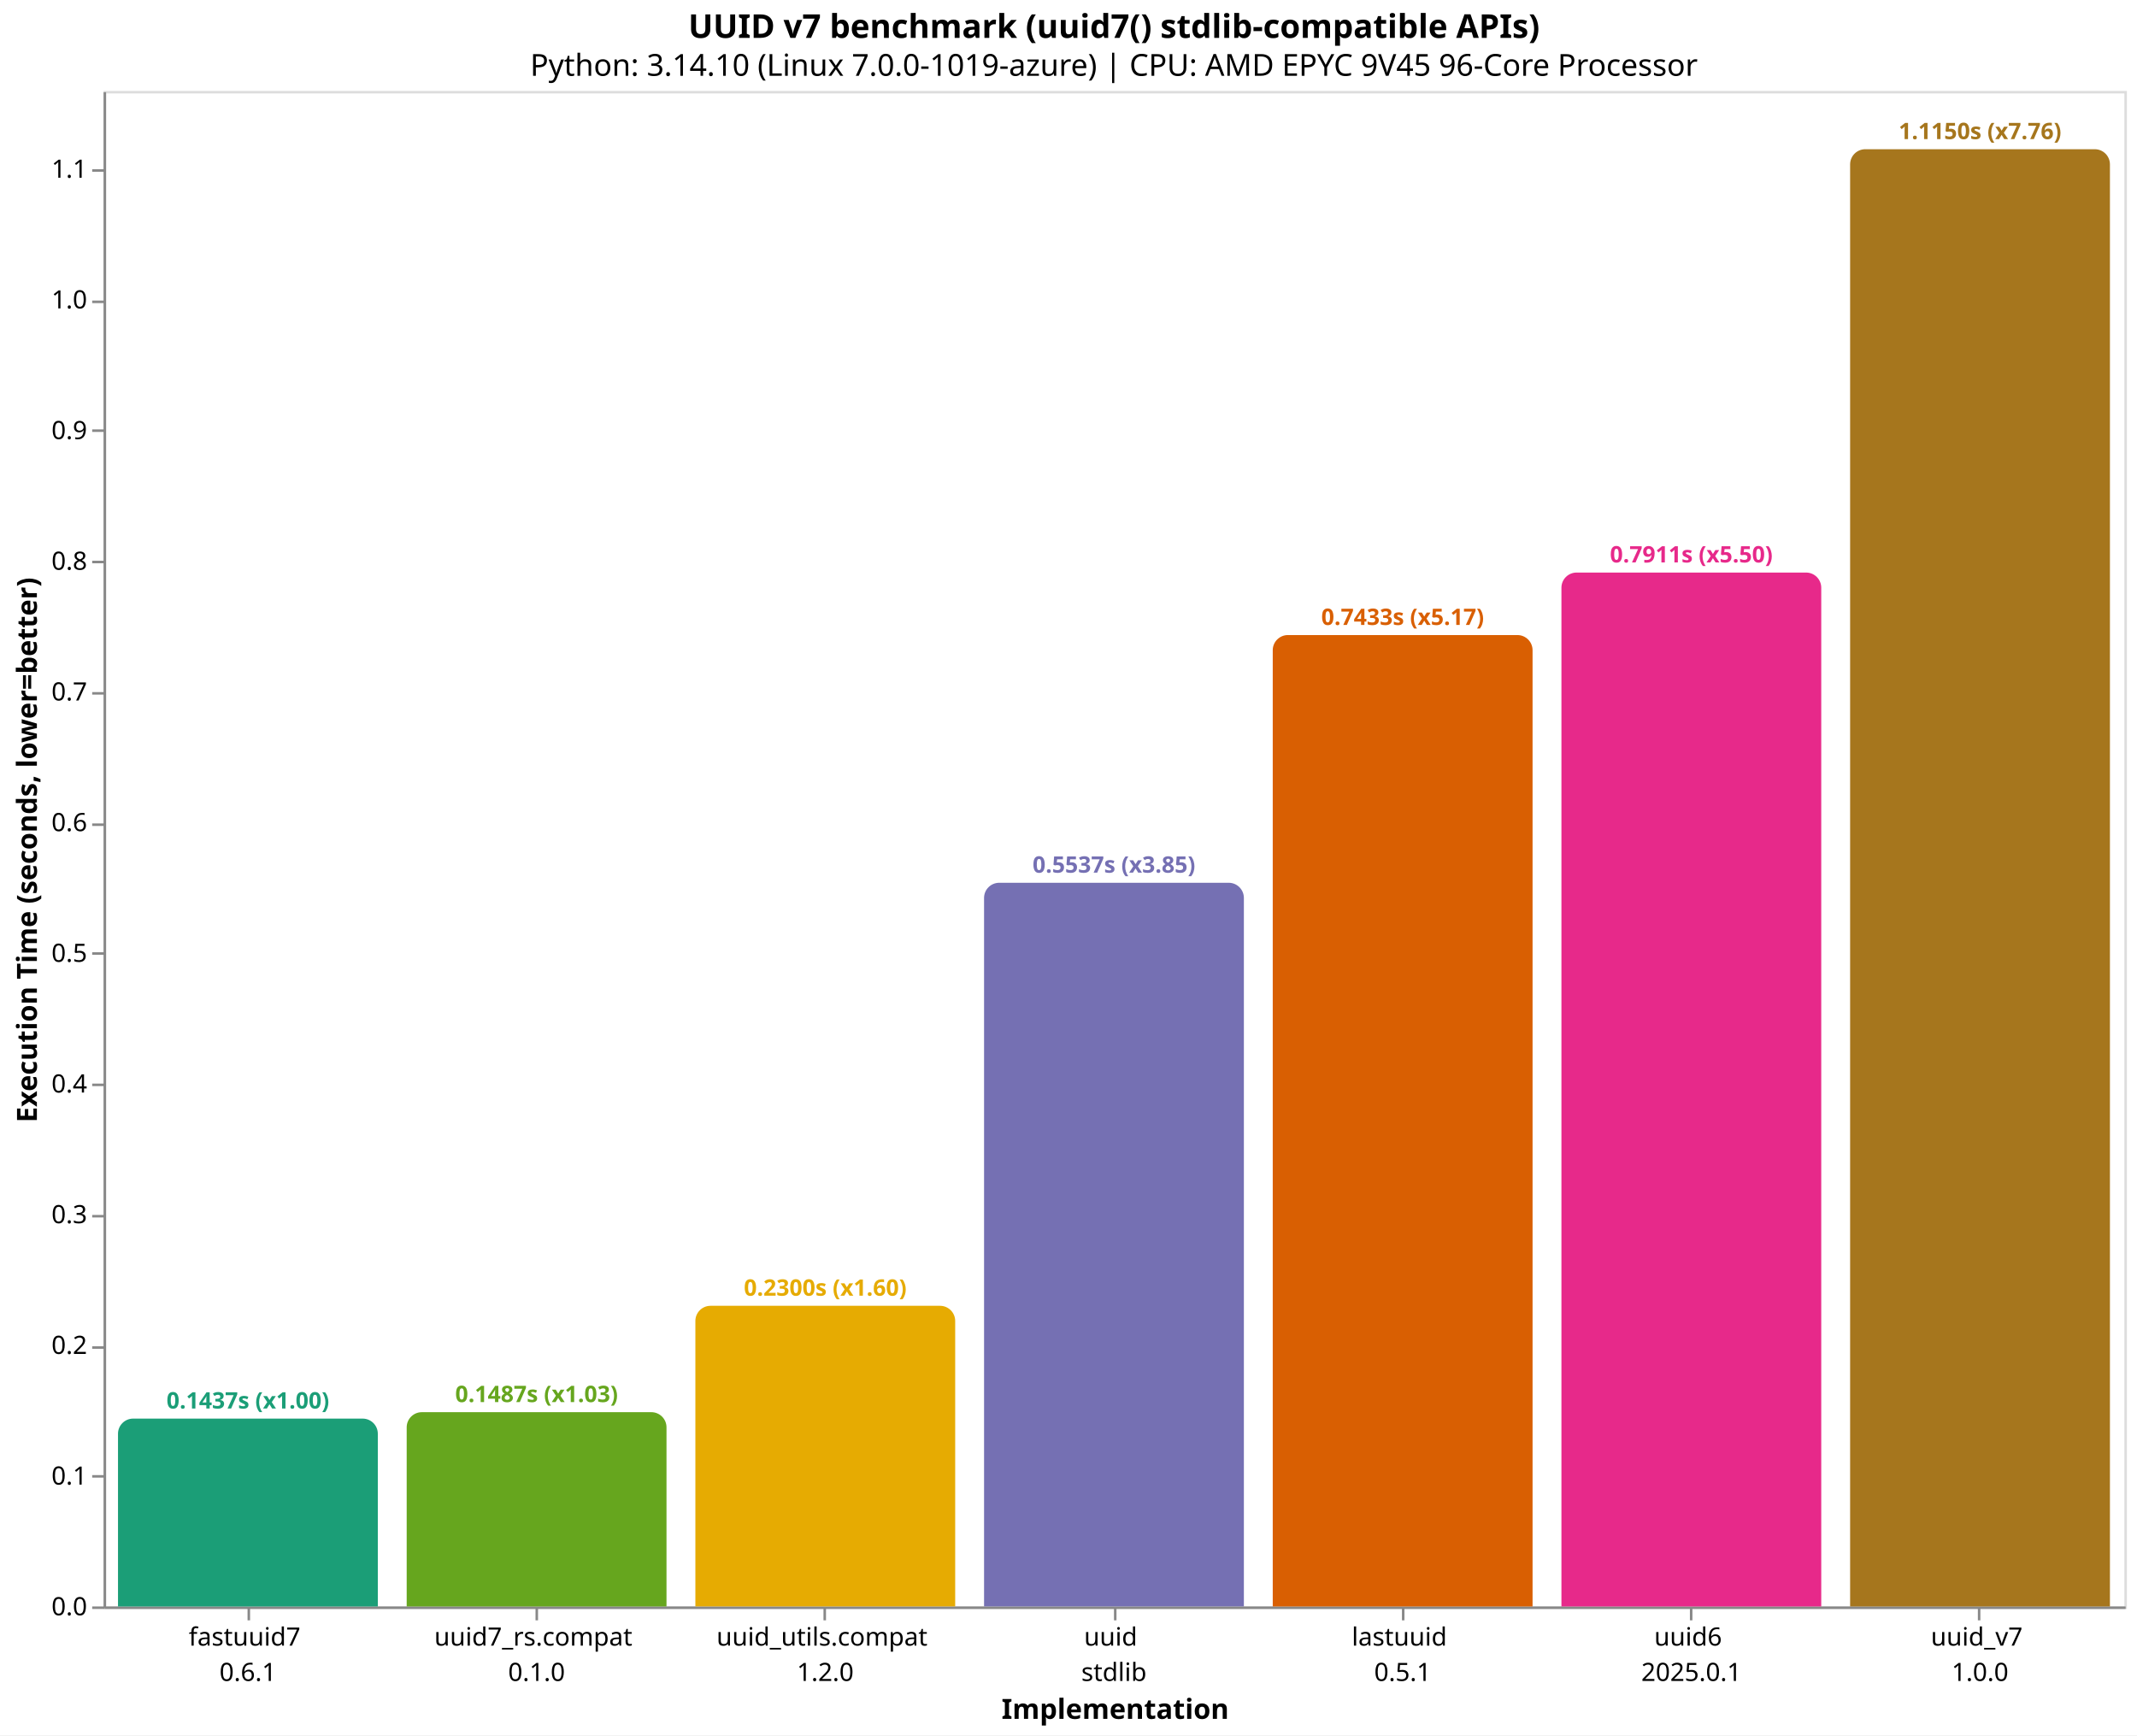
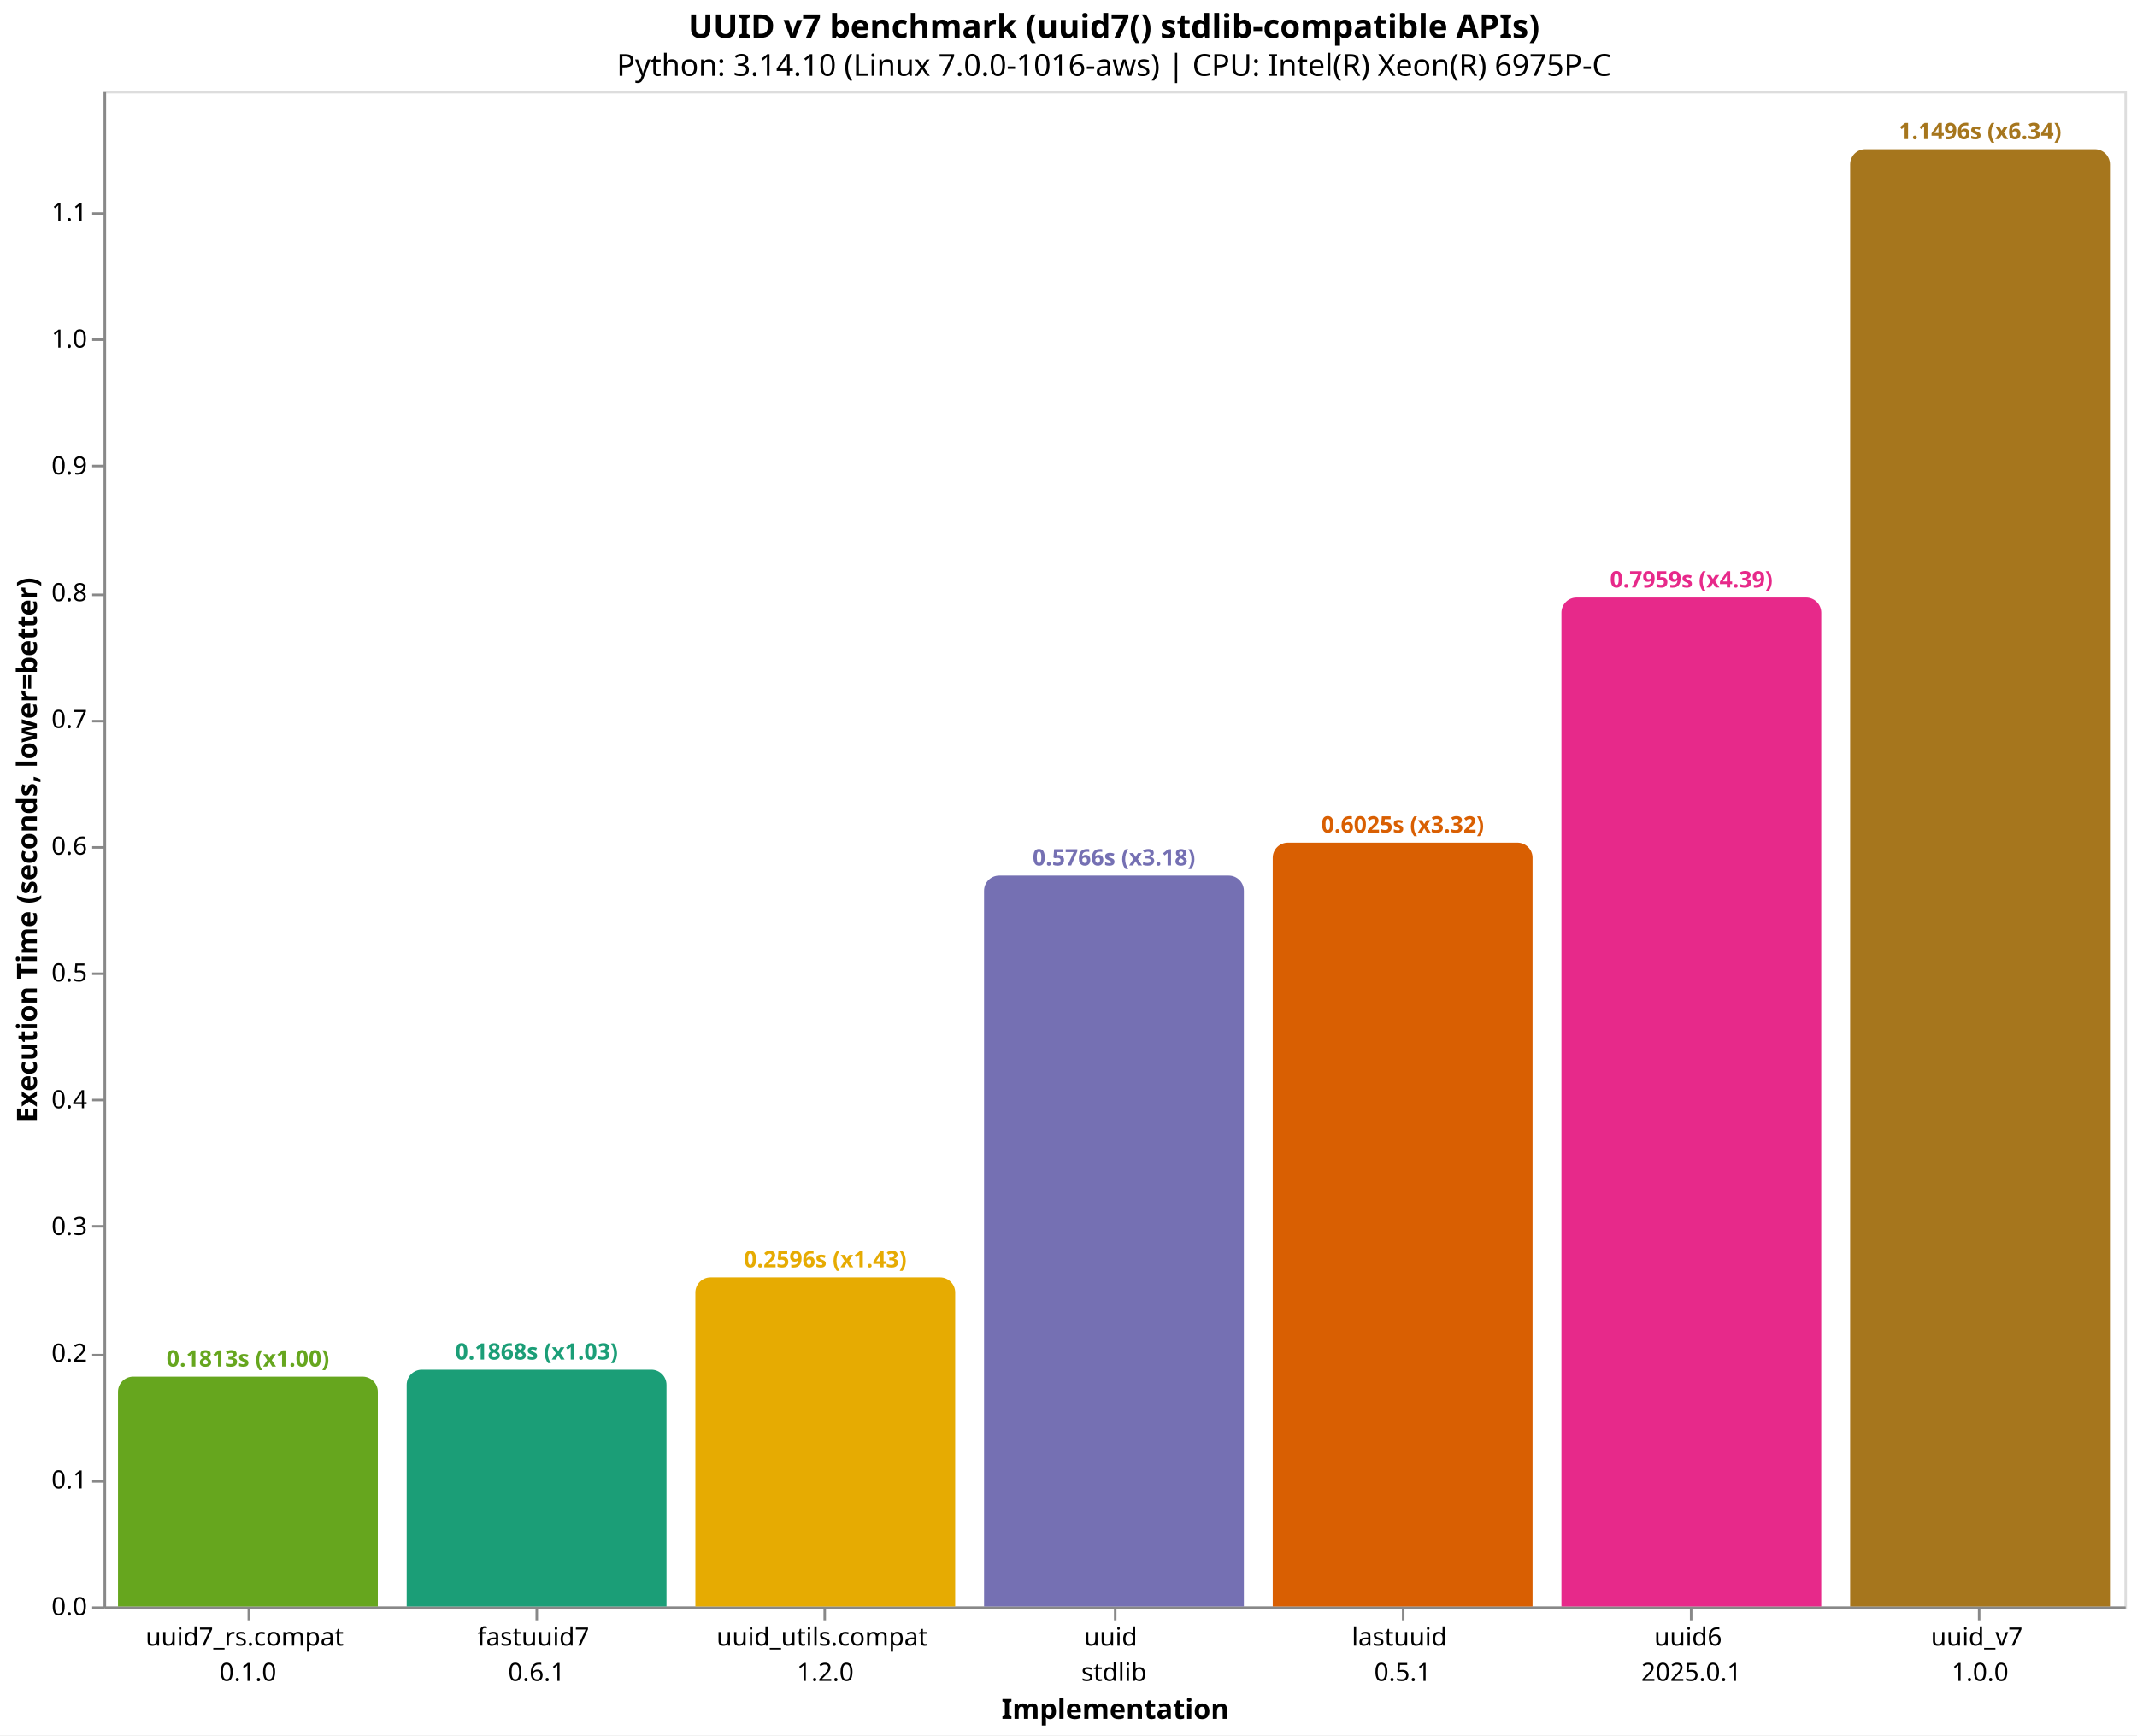
<svg xmlns="http://www.w3.org/2000/svg" version="1.1" class="marks" width="846" height="687" viewBox="0 0 846 687">
  <rect width="846" height="687" fill="white" />
  <g fill="none" stroke-miterlimit="10" transform="translate(41,36)">
    <g class="mark-group role-frame root" role="graphics-object" aria-roledescription="group mark container">
      <g transform="translate(0,0)">
        <path class="background" aria-hidden="true" d="M0.5,0.5h800v600h-800Z" stroke="#ddd" />
        <g>
-           <g class="mark-group role-axis" role="graphics-symbol" aria-roledescription="axis" aria-label="X-axis titled 'Implementation' for a discrete scale with 7 values: fastuuid7&#10;0.6.1, uuid7_rs.compat&#10;0.1.0, uuid_utils.compat&#10;1.2.0, uuid&#10;stdlib, lastuuid&#10;0.5.1, uuid6&#10;2025.0.1, uuid_v7&#10;1.0.0">
+           <g class="mark-group role-axis" role="graphics-symbol" aria-roledescription="axis" aria-label="X-axis titled 'Implementation' for a discrete scale with 7 values: uuid7_rs.compat&#10;0.1.0, fastuuid7&#10;0.6.1, uuid_utils.compat&#10;1.2.0, uuid&#10;stdlib, lastuuid&#10;0.5.1, uuid6&#10;2025.0.1, uuid_v7&#10;1.0.0">
            <g transform="translate(0.5,600.5)">
              <path class="background" aria-hidden="true" d="M0,0h0v0h0Z" pointer-events="none" />
              <g>
                <g class="mark-rule role-axis-tick" pointer-events="none">
                  <line transform="translate(57,0)" x2="0" y2="5" stroke="#888" stroke-width="1" opacity="1" />
                  <line transform="translate(171,0)" x2="0" y2="5" stroke="#888" stroke-width="1" opacity="1" />
                  <line transform="translate(285,0)" x2="0" y2="5" stroke="#888" stroke-width="1" opacity="1" />
                  <line transform="translate(400,0)" x2="0" y2="5" stroke="#888" stroke-width="1" opacity="1" />
                  <line transform="translate(514,0)" x2="0" y2="5" stroke="#888" stroke-width="1" opacity="1" />
                  <line transform="translate(628,0)" x2="0" y2="5" stroke="#888" stroke-width="1" opacity="1" />
                  <line transform="translate(742,0)" x2="0" y2="5" stroke="#888" stroke-width="1" opacity="1" />
                </g>
                <g class="mark-text role-axis-label" pointer-events="none">
                  <text text-anchor="middle" transform="translate(56.64286,15)" font-family="sans-serif" font-size="10px" fill="#000" opacity="1">
+                     <tspan>uuid7_rs.compat</tspan>
+                     <tspan x="0" dy="14">0.1.0</tspan>
+                   </text>
+                   <text text-anchor="middle" transform="translate(170.9286,15)" font-family="sans-serif" font-size="10px" fill="#000" opacity="1">
                    <tspan>fastuuid7</tspan>
                    <tspan x="0" dy="14">0.6.1</tspan>
-                   </text>
-                   <text text-anchor="middle" transform="translate(170.9286,15)" font-family="sans-serif" font-size="10px" fill="#000" opacity="1">
-                     <tspan>uuid7_rs.compat</tspan>
-                     <tspan x="0" dy="14">0.1.0</tspan>
                  </text>
                  <text text-anchor="middle" transform="translate(285.2143,15)" font-family="sans-serif" font-size="10px" fill="#000" opacity="1">
                    <tspan>uuid_utils.compat</tspan>
                    <tspan x="0" dy="14">1.2.0</tspan>
                  </text>
                  <text text-anchor="middle" transform="translate(399.5,15)" font-family="sans-serif" font-size="10px" fill="#000" opacity="1">
                    <tspan>uuid</tspan>
                    <tspan x="0" dy="14">stdlib</tspan>
                  </text>
                  <text text-anchor="middle" transform="translate(513.7857,15)" font-family="sans-serif" font-size="10px" fill="#000" opacity="1">
                    <tspan>lastuuid</tspan>
                    <tspan x="0" dy="14">0.5.1</tspan>
                  </text>
                  <text text-anchor="middle" transform="translate(628.0714,15)" font-family="sans-serif" font-size="10px" fill="#000" opacity="1">
                    <tspan>uuid6</tspan>
                    <tspan x="0" dy="14">2025.0.1</tspan>
                  </text>
                  <text text-anchor="middle" transform="translate(742.3571,15)" font-family="sans-serif" font-size="10px" fill="#000" opacity="1">
                    <tspan>uuid_v7</tspan>
                    <tspan x="0" dy="14">1.0.0</tspan>
                  </text>
                </g>
                <g class="mark-rule role-axis-domain" pointer-events="none">
                  <line transform="translate(0,0)" x2="800" y2="0" stroke="#888" stroke-width="1" opacity="1" />
                </g>
                <g class="mark-text role-axis-title" pointer-events="none">
                  <text text-anchor="middle" transform="translate(400,44)" font-family="sans-serif" font-size="11px" font-weight="bold" fill="#000" opacity="1">Implementation</text>
                </g>
              </g>
              <path class="foreground" aria-hidden="true" d="" pointer-events="none" display="none" />
            </g>
          </g>
          <g class="mark-group role-axis" role="graphics-symbol" aria-roledescription="axis" aria-label="Y-axis titled 'Execution Time (seconds, lower=better)' for a linear scale with values from 0.0 to 1.2">
            <g transform="translate(0.5,0.5)">
              <path class="background" aria-hidden="true" d="M0,0h0v0h0Z" pointer-events="none" />
              <g>
                <g class="mark-rule role-axis-tick" pointer-events="none">
                  <line transform="translate(0,600)" x2="-5" y2="0" stroke="#888" stroke-width="1" opacity="1" />
-                   <line transform="translate(0,548)" x2="-5" y2="0" stroke="#888" stroke-width="1" opacity="1" />
-                   <line transform="translate(0,497)" x2="-5" y2="0" stroke="#888" stroke-width="1" opacity="1" />
-                   <line transform="translate(0,445)" x2="-5" y2="0" stroke="#888" stroke-width="1" opacity="1" />
-                   <line transform="translate(0,393)" x2="-5" y2="0" stroke="#888" stroke-width="1" opacity="1" />
-                   <line transform="translate(0,341)" x2="-5" y2="0" stroke="#888" stroke-width="1" opacity="1" />
-                   <line transform="translate(0,290)" x2="-5" y2="0" stroke="#888" stroke-width="1" opacity="1" />
-                   <line transform="translate(0,238)" x2="-5" y2="0" stroke="#888" stroke-width="1" opacity="1" />
-                   <line transform="translate(0,186)" x2="-5" y2="0" stroke="#888" stroke-width="1" opacity="1" />
-                   <line transform="translate(0,134)" x2="-5" y2="0" stroke="#888" stroke-width="1" opacity="1" />
-                   <line transform="translate(0,83)" x2="-5" y2="0" stroke="#888" stroke-width="1" opacity="1" />
-                   <line transform="translate(0,31)" x2="-5" y2="0" stroke="#888" stroke-width="1" opacity="1" />
+                   <line transform="translate(0,550)" x2="-5" y2="0" stroke="#888" stroke-width="1" opacity="1" />
+                   <line transform="translate(0,500)" x2="-5" y2="0" stroke="#888" stroke-width="1" opacity="1" />
+                   <line transform="translate(0,449)" x2="-5" y2="0" stroke="#888" stroke-width="1" opacity="1" />
+                   <line transform="translate(0,399)" x2="-5" y2="0" stroke="#888" stroke-width="1" opacity="1" />
+                   <line transform="translate(0,349)" x2="-5" y2="0" stroke="#888" stroke-width="1" opacity="1" />
+                   <line transform="translate(0,299)" x2="-5" y2="0" stroke="#888" stroke-width="1" opacity="1" />
+                   <line transform="translate(0,249)" x2="-5" y2="0" stroke="#888" stroke-width="1" opacity="1" />
+                   <line transform="translate(0,199)" x2="-5" y2="0" stroke="#888" stroke-width="1" opacity="1" />
+                   <line transform="translate(0,148)" x2="-5" y2="0" stroke="#888" stroke-width="1" opacity="1" />
+                   <line transform="translate(0,98)" x2="-5" y2="0" stroke="#888" stroke-width="1" opacity="1" />
+                   <line transform="translate(0,48)" x2="-5" y2="0" stroke="#888" stroke-width="1" opacity="1" />
                </g>
                <g class="mark-text role-axis-label" pointer-events="none">
                  <text text-anchor="end" transform="translate(-7,603)" font-family="sans-serif" font-size="10px" fill="#000" opacity="1">0.0</text>
-                   <text text-anchor="end" transform="translate(-7,551.2603)" font-family="sans-serif" font-size="10px" fill="#000" opacity="1">0.1</text>
-                   <text text-anchor="end" transform="translate(-7,499.5206)" font-family="sans-serif" font-size="10px" fill="#000" opacity="1">0.2</text>
-                   <text text-anchor="end" transform="translate(-7,447.7809)" font-family="sans-serif" font-size="10px" fill="#000" opacity="1">0.3</text>
-                   <text text-anchor="end" transform="translate(-7,396.0411)" font-family="sans-serif" font-size="10px" fill="#000" opacity="1">0.4</text>
-                   <text text-anchor="end" transform="translate(-7,344.3014)" font-family="sans-serif" font-size="10px" fill="#000" opacity="1">0.5</text>
-                   <text text-anchor="end" transform="translate(-7,292.5617)" font-family="sans-serif" font-size="10px" fill="#000" opacity="1">0.6</text>
-                   <text text-anchor="end" transform="translate(-7,240.822)" font-family="sans-serif" font-size="10px" fill="#000" opacity="1">0.7</text>
-                   <text text-anchor="end" transform="translate(-7,189.0823)" font-family="sans-serif" font-size="10px" fill="#000" opacity="1">0.8</text>
-                   <text text-anchor="end" transform="translate(-7,137.3426)" font-family="sans-serif" font-size="10px" fill="#000" opacity="1">0.9</text>
-                   <text text-anchor="end" transform="translate(-7,85.60284)" font-family="sans-serif" font-size="10px" fill="#000" opacity="1">1.0</text>
-                   <text text-anchor="end" transform="translate(-7,33.86312)" font-family="sans-serif" font-size="10px" fill="#000" opacity="1">1.1</text>
+                   <text text-anchor="end" transform="translate(-7,552.8146)" font-family="sans-serif" font-size="10px" fill="#000" opacity="1">0.1</text>
+                   <text text-anchor="end" transform="translate(-7,502.6293)" font-family="sans-serif" font-size="10px" fill="#000" opacity="1">0.2</text>
+                   <text text-anchor="end" transform="translate(-7,452.4439)" font-family="sans-serif" font-size="10px" fill="#000" opacity="1">0.3</text>
+                   <text text-anchor="end" transform="translate(-7,402.2586)" font-family="sans-serif" font-size="10px" fill="#000" opacity="1">0.4</text>
+                   <text text-anchor="end" transform="translate(-7,352.0732)" font-family="sans-serif" font-size="10px" fill="#000" opacity="1">0.5</text>
+                   <text text-anchor="end" transform="translate(-7,301.8879)" font-family="sans-serif" font-size="10px" fill="#000" opacity="1">0.6</text>
+                   <text text-anchor="end" transform="translate(-7,251.7025)" font-family="sans-serif" font-size="10px" fill="#000" opacity="1">0.7</text>
+                   <text text-anchor="end" transform="translate(-7,201.5172)" font-family="sans-serif" font-size="10px" fill="#000" opacity="1">0.8</text>
+                   <text text-anchor="end" transform="translate(-7,151.3318)" font-family="sans-serif" font-size="10px" fill="#000" opacity="1">0.9</text>
+                   <text text-anchor="end" transform="translate(-7,101.1465)" font-family="sans-serif" font-size="10px" fill="#000" opacity="1">1.0</text>
+                   <text text-anchor="end" transform="translate(-7,50.96111)" font-family="sans-serif" font-size="10px" fill="#000" opacity="1">1.1</text>
                </g>
                <g class="mark-rule role-axis-domain" pointer-events="none">
                  <line transform="translate(0,600)" x2="0" y2="-600" stroke="#888" stroke-width="1" opacity="1" />
                </g>
                <g class="mark-text role-axis-title" pointer-events="none">
                  <text text-anchor="middle" transform="translate(-24.90137,300) rotate(-90) translate(0,-2)" font-family="sans-serif" font-size="11px" font-weight="bold" fill="#000" opacity="1">Execution Time (seconds, lower=better)</text>
                </g>
              </g>
              <path class="foreground" aria-hidden="true" d="" pointer-events="none" display="none" />
            </g>
          </g>
          <g class="mark-group role-scope" role="graphics-object" aria-roledescription="group mark container">
-             <g transform="translate(5.714286,525.6317)">
-               <path class="background" aria-hidden="true" d="M6,0L96.857,0C100.169,0,102.857,2.689,102.857,6L102.857,74.368C102.857,74.368,102.857,74.368,102.857,74.368L0,74.368C0,74.368,0,74.368,0,74.368L0,6C0,2.689,2.689,0,6,0Z" />
+             <g transform="translate(5.714286,509.0263)">
+               <path class="background" aria-hidden="true" d="M6,0L96.857,0C100.169,0,102.857,2.689,102.857,6L102.857,90.974C102.857,90.974,102.857,90.974,102.857,90.974L0,90.974C0,90.974,0,90.974,0,90.974L0,6C0,2.689,2.689,0,6,0Z" />
              <g clip-path="url(#clip10)">
                <g class="mark-group role-scope" role="graphics-object" aria-roledescription="group mark container">
-                   <g transform="translate(0,-525.6317)">
-                     <path class="background" aria-hidden="true" d="M0,0h102.857v0h-102.857Z" />
-                     <g>
-                       <g class="mark-rect role-mark layer_0_marks" role="graphics-object" aria-roledescription="rect mark container">
-                         <path aria-label="Implementation: fastuuid7&#10;0.6.1; Execution Time (seconds, lower=better): 0.143735487; implementation: fastuuid7; Execution Time (s): 0.1437; Slowdown: 1.00" role="graphics-symbol" aria-roledescription="bar" d="M0,525.632h102.857v74.368h-102.857Z" fill="#1b9e77" />
-                       </g>
-                     </g>
-                     <path class="foreground" aria-hidden="true" d="" display="none" />
-                   </g>
-                 </g>
-               </g>
-               <path class="foreground" aria-hidden="true" d="" display="none" />
-             </g>
-             <g transform="translate(120,523.0861)">
-               <path class="background" aria-hidden="true" d="M6,0L96.857,0C100.169,0,102.857,2.689,102.857,6L102.857,76.914C102.857,76.914,102.857,76.914,102.857,76.914L0,76.914C0,76.914,0,76.914,0,76.914L0,6C0,2.689,2.689,0,6,0Z" />
+                   <g transform="translate(0,-509.0263)">
+                     <path class="background" aria-hidden="true" d="M0,0h102.857v0h-102.857Z" />
+                     <g>
+                       <g class="mark-rect role-mark layer_0_marks" role="graphics-object" aria-roledescription="rect mark container">
+                         <path aria-label="Implementation: uuid7_rs.compat&#10;0.1.0; Execution Time (seconds, lower=better): 0.181275491; implementation: uuid7_rs.compat; Execution Time (s): 0.1813; Slowdown: 1.00" role="graphics-symbol" aria-roledescription="bar" d="M0,509.026h102.857v90.974h-102.857Z" fill="#66a61e" />
+                       </g>
+                     </g>
+                     <path class="foreground" aria-hidden="true" d="" display="none" />
+                   </g>
+                 </g>
+               </g>
+               <path class="foreground" aria-hidden="true" d="" display="none" />
+             </g>
+             <g transform="translate(120,506.2645)">
+               <path class="background" aria-hidden="true" d="M6,0L96.857,0C100.169,0,102.857,2.689,102.857,6L102.857,93.736C102.857,93.736,102.857,93.736,102.857,93.736L0,93.736C0,93.736,0,93.736,0,93.736L0,6C0,2.689,2.689,0,6,0Z" />
              <g clip-path="url(#clip11)">
                <g class="mark-group role-scope" role="graphics-object" aria-roledescription="group mark container">
-                   <g transform="translate(0,-523.0861)">
-                     <path class="background" aria-hidden="true" d="M0,0h102.857v0h-102.857Z" />
-                     <g>
-                       <g class="mark-rect role-mark layer_0_marks" role="graphics-object" aria-roledescription="rect mark container">
-                         <path aria-label="Implementation: uuid7_rs.compat&#10;0.1.0; Execution Time (seconds, lower=better): 0.148655485; implementation: uuid7_rs.compat; Execution Time (s): 0.1487; Slowdown: 1.03" role="graphics-symbol" aria-roledescription="bar" d="M0,523.086h102.857v76.914h-102.857Z" fill="#66a61e" />
-                       </g>
-                     </g>
-                     <path class="foreground" aria-hidden="true" d="" display="none" />
-                   </g>
-                 </g>
-               </g>
-               <path class="foreground" aria-hidden="true" d="" display="none" />
-             </g>
-             <g transform="translate(234.2857,480.9736)">
-               <path class="background" aria-hidden="true" d="M6,0L96.857,0C100.169,0,102.857,2.689,102.857,6L102.857,119.026C102.857,119.026,102.857,119.026,102.857,119.026L0,119.026C0,119.026,0,119.026,0,119.026L0,6C0,2.689,2.689,0,6,0Z" />
+                   <g transform="translate(0,-506.2645)">
+                     <path class="background" aria-hidden="true" d="M0,0h102.857v0h-102.857Z" />
+                     <g>
+                       <g class="mark-rect role-mark layer_0_marks" role="graphics-object" aria-roledescription="rect mark container">
+                         <path aria-label="Implementation: fastuuid7&#10;0.6.1; Execution Time (seconds, lower=better): 0.186778669; implementation: fastuuid7; Execution Time (s): 0.1868; Slowdown: 1.03" role="graphics-symbol" aria-roledescription="bar" d="M0,506.264h102.857v93.736h-102.857Z" fill="#1b9e77" />
+                       </g>
+                     </g>
+                     <path class="foreground" aria-hidden="true" d="" display="none" />
+                   </g>
+                 </g>
+               </g>
+               <path class="foreground" aria-hidden="true" d="" display="none" />
+             </g>
+             <g transform="translate(234.2857,469.7135)">
+               <path class="background" aria-hidden="true" d="M6,0L96.857,0C100.169,0,102.857,2.689,102.857,6L102.857,130.287C102.857,130.287,102.857,130.287,102.857,130.287L0,130.287C0,130.287,0,130.287,0,130.287L0,6C0,2.689,2.689,0,6,0Z" />
              <g clip-path="url(#clip12)">
                <g class="mark-group role-scope" role="graphics-object" aria-roledescription="group mark container">
-                   <g transform="translate(0,-480.9736)">
-                     <path class="background" aria-hidden="true" d="M0,0h102.857v0h-102.857Z" />
-                     <g>
-                       <g class="mark-rect role-mark layer_0_marks" role="graphics-object" aria-roledescription="rect mark container">
-                         <path aria-label="Implementation: uuid_utils.compat&#10;1.2.0; Execution Time (seconds, lower=better): 0.230048423; implementation: uuid_utils.compat; Execution Time (s): 0.2300; Slowdown: 1.60" role="graphics-symbol" aria-roledescription="bar" d="M0,480.974h102.857v119.026h-102.857Z" fill="#e6ab02" />
-                       </g>
-                     </g>
-                     <path class="foreground" aria-hidden="true" d="" display="none" />
-                   </g>
-                 </g>
-               </g>
-               <path class="foreground" aria-hidden="true" d="" display="none" />
-             </g>
-             <g transform="translate(348.5714,313.4936)">
-               <path class="background" aria-hidden="true" d="M6,0L96.857,0C100.169,0,102.857,2.689,102.857,6L102.857,286.506C102.857,286.506,102.857,286.506,102.857,286.506L0,286.506C0,286.506,0,286.506,0,286.506L0,6C0,2.689,2.689,0,6,0Z" />
+                   <g transform="translate(0,-469.7135)">
+                     <path class="background" aria-hidden="true" d="M0,0h102.857v0h-102.857Z" />
+                     <g>
+                       <g class="mark-rect role-mark layer_0_marks" role="graphics-object" aria-roledescription="rect mark container">
+                         <path aria-label="Implementation: uuid_utils.compat&#10;1.2.0; Execution Time (seconds, lower=better): 0.259610649; implementation: uuid_utils.compat; Execution Time (s): 0.2596; Slowdown: 1.43" role="graphics-symbol" aria-roledescription="bar" d="M0,469.713h102.857v130.287h-102.857Z" fill="#e6ab02" />
+                       </g>
+                     </g>
+                     <path class="foreground" aria-hidden="true" d="" display="none" />
+                   </g>
+                 </g>
+               </g>
+               <path class="foreground" aria-hidden="true" d="" display="none" />
+             </g>
+             <g transform="translate(348.5714,310.6415)">
+               <path class="background" aria-hidden="true" d="M6,0L96.857,0C100.169,0,102.857,2.689,102.857,6L102.857,289.359C102.857,289.359,102.857,289.359,102.857,289.359L0,289.359C0,289.359,0,289.359,0,289.359L0,6C0,2.689,2.689,0,6,0Z" />
              <g clip-path="url(#clip13)">
                <g class="mark-group role-scope" role="graphics-object" aria-roledescription="group mark container">
-                   <g transform="translate(0,-313.4936)">
-                     <path class="background" aria-hidden="true" d="M0,0h102.857v0h-102.857Z" />
-                     <g>
-                       <g class="mark-rect role-mark layer_0_marks" role="graphics-object" aria-roledescription="rect mark container">
-                         <path aria-label="Implementation: uuid&#10;stdlib; Execution Time (seconds, lower=better): 0.553745686; implementation: uuid; Execution Time (s): 0.5537; Slowdown: 3.85" role="graphics-symbol" aria-roledescription="bar" d="M0,313.494h102.857v286.506h-102.857Z" fill="#7570b3" />
-                       </g>
-                     </g>
-                     <path class="foreground" aria-hidden="true" d="" display="none" />
-                   </g>
-                 </g>
-               </g>
-               <path class="foreground" aria-hidden="true" d="" display="none" />
-             </g>
-             <g transform="translate(462.8571,215.4224)">
-               <path class="background" aria-hidden="true" d="M6,0L96.857,0C100.169,0,102.857,2.689,102.857,6L102.857,384.578C102.857,384.578,102.857,384.578,102.857,384.578L0,384.578C0,384.578,0,384.578,0,384.578L0,6C0,2.689,2.689,0,6,0Z" />
+                   <g transform="translate(0,-310.6415)">
+                     <path class="background" aria-hidden="true" d="M0,0h102.857v0h-102.857Z" />
+                     <g>
+                       <g class="mark-rect role-mark layer_0_marks" role="graphics-object" aria-roledescription="rect mark container">
+                         <path aria-label="Implementation: uuid&#10;stdlib; Execution Time (seconds, lower=better): 0.576579626; implementation: uuid; Execution Time (s): 0.5766; Slowdown: 3.18" role="graphics-symbol" aria-roledescription="bar" d="M0,310.641h102.857v289.359h-102.857Z" fill="#7570b3" />
+                       </g>
+                     </g>
+                     <path class="foreground" aria-hidden="true" d="" display="none" />
+                   </g>
+                 </g>
+               </g>
+               <path class="foreground" aria-hidden="true" d="" display="none" />
+             </g>
+             <g transform="translate(462.8571,297.6162)">
+               <path class="background" aria-hidden="true" d="M6,0L96.857,0C100.169,0,102.857,2.689,102.857,6L102.857,302.384C102.857,302.384,102.857,302.384,102.857,302.384L0,302.384C0,302.384,0,302.384,0,302.384L0,6C0,2.689,2.689,0,6,0Z" />
              <g clip-path="url(#clip14)">
                <g class="mark-group role-scope" role="graphics-object" aria-roledescription="group mark container">
-                   <g transform="translate(0,-215.4224)">
-                     <path class="background" aria-hidden="true" d="M0,0h102.857v0h-102.857Z" />
-                     <g>
-                       <g class="mark-rect role-mark layer_0_marks" role="graphics-object" aria-roledescription="rect mark container">
-                         <path aria-label="Implementation: lastuuid&#10;0.5.1; Execution Time (seconds, lower=better): 0.743292833; implementation: lastuuid; Execution Time (s): 0.7433; Slowdown: 5.17" role="graphics-symbol" aria-roledescription="bar" d="M0,215.422h102.857v384.578h-102.857Z" fill="#d95f02" />
-                       </g>
-                     </g>
-                     <path class="foreground" aria-hidden="true" d="" display="none" />
-                   </g>
-                 </g>
-               </g>
-               <path class="foreground" aria-hidden="true" d="" display="none" />
-             </g>
-             <g transform="translate(577.1429,190.6762)">
-               <path class="background" aria-hidden="true" d="M6,0L96.857,0C100.169,0,102.857,2.689,102.857,6L102.857,409.324C102.857,409.324,102.857,409.324,102.857,409.324L0,409.324C0,409.324,0,409.324,0,409.324L0,6C0,2.689,2.689,0,6,0Z" />
+                   <g transform="translate(0,-297.6162)">
+                     <path class="background" aria-hidden="true" d="M0,0h102.857v0h-102.857Z" />
+                     <g>
+                       <g class="mark-rect role-mark layer_0_marks" role="graphics-object" aria-roledescription="rect mark container">
+                         <path aria-label="Implementation: lastuuid&#10;0.5.1; Execution Time (seconds, lower=better): 0.602533966; implementation: lastuuid; Execution Time (s): 0.6025; Slowdown: 3.32" role="graphics-symbol" aria-roledescription="bar" d="M0,297.616h102.857v302.384h-102.857Z" fill="#d95f02" />
+                       </g>
+                     </g>
+                     <path class="foreground" aria-hidden="true" d="" display="none" />
+                   </g>
+                 </g>
+               </g>
+               <path class="foreground" aria-hidden="true" d="" display="none" />
+             </g>
+             <g transform="translate(577.1429,200.5651)">
+               <path class="background" aria-hidden="true" d="M6,0L96.857,0C100.169,0,102.857,2.689,102.857,6L102.857,399.435C102.857,399.435,102.857,399.435,102.857,399.435L0,399.435C0,399.435,0,399.435,0,399.435L0,6C0,2.689,2.689,0,6,0Z" />
              <g clip-path="url(#clip15)">
                <g class="mark-group role-scope" role="graphics-object" aria-roledescription="group mark container">
-                   <g transform="translate(0,-190.6762)">
-                     <path class="background" aria-hidden="true" d="M0,0h102.857v0h-102.857Z" />
-                     <g>
-                       <g class="mark-rect role-mark layer_0_marks" role="graphics-object" aria-roledescription="rect mark container">
-                         <path aria-label="Implementation: uuid6&#10;2025.0.1; Execution Time (seconds, lower=better): 0.791121165; implementation: uuid6; Execution Time (s): 0.7911; Slowdown: 5.50" role="graphics-symbol" aria-roledescription="bar" d="M0,190.676h102.857v409.324h-102.857Z" fill="#e7298a" />
+                   <g transform="translate(0,-200.5651)">
+                     <path class="background" aria-hidden="true" d="M0,0h102.857v0h-102.857Z" />
+                     <g>
+                       <g class="mark-rect role-mark layer_0_marks" role="graphics-object" aria-roledescription="rect mark container">
+                         <path aria-label="Implementation: uuid6&#10;2025.0.1; Execution Time (seconds, lower=better): 0.79591921; implementation: uuid6; Execution Time (s): 0.7959; Slowdown: 4.39" role="graphics-symbol" aria-roledescription="bar" d="M0,200.565h102.857v399.435h-102.857Z" fill="#e7298a" />
                      </g>
                    </g>
                    <path class="foreground" aria-hidden="true" d="" display="none" />
                  </g>
                </g>
              </g>
              <path class="foreground" aria-hidden="true" d="" display="none" />
            </g>
            <g transform="translate(691.4286,23.07692)">
              <path class="background" aria-hidden="true" d="M6,0L96.857,0C100.169,0,102.857,2.689,102.857,6L102.857,576.923C102.857,576.923,102.857,576.923,102.857,576.923L0,576.923C0,576.923,0,576.923,0,576.923L0,6C0,2.689,2.689,0,6,0Z" />
              <g clip-path="url(#clip16)">
                <g class="mark-group role-scope" role="graphics-object" aria-roledescription="group mark container">
                  <g transform="translate(0,-23.07692)">
                    <path class="background" aria-hidden="true" d="M0,0h102.857v0h-102.857Z" />
                    <g>
                      <g class="mark-rect role-mark layer_0_marks" role="graphics-object" aria-roledescription="rect mark container">
-                         <path aria-label="Implementation: uuid_v7&#10;1.0.0; Execution Time (seconds, lower=better): 1.115048786; implementation: uuid_v7; Execution Time (s): 1.1150; Slowdown: 7.76" role="graphics-symbol" aria-roledescription="bar" d="M0,23.077h102.857v576.923h-102.857Z" fill="#a6761d" />
+                         <path aria-label="Implementation: uuid_v7&#10;1.0.0; Execution Time (seconds, lower=better): 1.149584565; implementation: uuid_v7; Execution Time (s): 1.1496; Slowdown: 6.34" role="graphics-symbol" aria-roledescription="bar" d="M0,23.077h102.857v576.923h-102.857Z" fill="#a6761d" />
                      </g>
                    </g>
                    <path class="foreground" aria-hidden="true" d="" display="none" />
                  </g>
                </g>
              </g>
              <path class="foreground" aria-hidden="true" d="" display="none" />
            </g>
          </g>
          <g class="mark-text role-mark layer_1_marks" role="graphics-object" aria-roledescription="text mark container">
-             <text aria-label="Implementation: fastuuid7&#10;0.6.1; Execution Time (seconds, lower=better): 0.143735487; implementation: fastuuid7; label: 0.1437s (x1.00); Execution Time (s): 0.1437; Slowdown: 1.00" role="graphics-symbol" aria-roledescription="text mark" text-anchor="middle" transform="translate(57.14286,521.6317)" font-family="sans-serif" font-size="9px" font-weight="bold" fill="#1b9e77">0.1437s (x1.00)</text>
-             <text aria-label="Implementation: uuid7_rs.compat&#10;0.1.0; Execution Time (seconds, lower=better): 0.148655485; implementation: uuid7_rs.compat; label: 0.1487s (x1.03); Execution Time (s): 0.1487; Slowdown: 1.03" role="graphics-symbol" aria-roledescription="text mark" text-anchor="middle" transform="translate(171.4286,519.0861)" font-family="sans-serif" font-size="9px" font-weight="bold" fill="#66a61e">0.1487s (x1.03)</text>
-             <text aria-label="Implementation: uuid_utils.compat&#10;1.2.0; Execution Time (seconds, lower=better): 0.230048423; implementation: uuid_utils.compat; label: 0.2300s (x1.60); Execution Time (s): 0.2300; Slowdown: 1.60" role="graphics-symbol" aria-roledescription="text mark" text-anchor="middle" transform="translate(285.7143,476.9736)" font-family="sans-serif" font-size="9px" font-weight="bold" fill="#e6ab02">0.2300s (x1.60)</text>
-             <text aria-label="Implementation: uuid&#10;stdlib; Execution Time (seconds, lower=better): 0.553745686; implementation: uuid; label: 0.5537s (x3.85); Execution Time (s): 0.5537; Slowdown: 3.85" role="graphics-symbol" aria-roledescription="text mark" text-anchor="middle" transform="translate(400,309.4936)" font-family="sans-serif" font-size="9px" font-weight="bold" fill="#7570b3">0.5537s (x3.85)</text>
-             <text aria-label="Implementation: lastuuid&#10;0.5.1; Execution Time (seconds, lower=better): 0.743292833; implementation: lastuuid; label: 0.7433s (x5.17); Execution Time (s): 0.7433; Slowdown: 5.17" role="graphics-symbol" aria-roledescription="text mark" text-anchor="middle" transform="translate(514.2857,211.4224)" font-family="sans-serif" font-size="9px" font-weight="bold" fill="#d95f02">0.7433s (x5.17)</text>
-             <text aria-label="Implementation: uuid6&#10;2025.0.1; Execution Time (seconds, lower=better): 0.791121165; implementation: uuid6; label: 0.7911s (x5.50); Execution Time (s): 0.7911; Slowdown: 5.50" role="graphics-symbol" aria-roledescription="text mark" text-anchor="middle" transform="translate(628.5714,186.6762)" font-family="sans-serif" font-size="9px" font-weight="bold" fill="#e7298a">0.7911s (x5.50)</text>
-             <text aria-label="Implementation: uuid_v7&#10;1.0.0; Execution Time (seconds, lower=better): 1.115048786; implementation: uuid_v7; label: 1.1150s (x7.76); Execution Time (s): 1.1150; Slowdown: 7.76" role="graphics-symbol" aria-roledescription="text mark" text-anchor="middle" transform="translate(742.8571,19.07692)" font-family="sans-serif" font-size="9px" font-weight="bold" fill="#a6761d">1.1150s (x7.76)</text>
+             <text aria-label="Implementation: uuid7_rs.compat&#10;0.1.0; Execution Time (seconds, lower=better): 0.181275491; implementation: uuid7_rs.compat; label: 0.1813s (x1.00); Execution Time (s): 0.1813; Slowdown: 1.00" role="graphics-symbol" aria-roledescription="text mark" text-anchor="middle" transform="translate(57.14286,505.0263)" font-family="sans-serif" font-size="9px" font-weight="bold" fill="#66a61e">0.1813s (x1.00)</text>
+             <text aria-label="Implementation: fastuuid7&#10;0.6.1; Execution Time (seconds, lower=better): 0.186778669; implementation: fastuuid7; label: 0.1868s (x1.03); Execution Time (s): 0.1868; Slowdown: 1.03" role="graphics-symbol" aria-roledescription="text mark" text-anchor="middle" transform="translate(171.4286,502.2645)" font-family="sans-serif" font-size="9px" font-weight="bold" fill="#1b9e77">0.1868s (x1.03)</text>
+             <text aria-label="Implementation: uuid_utils.compat&#10;1.2.0; Execution Time (seconds, lower=better): 0.259610649; implementation: uuid_utils.compat; label: 0.2596s (x1.43); Execution Time (s): 0.2596; Slowdown: 1.43" role="graphics-symbol" aria-roledescription="text mark" text-anchor="middle" transform="translate(285.7143,465.7135)" font-family="sans-serif" font-size="9px" font-weight="bold" fill="#e6ab02">0.2596s (x1.43)</text>
+             <text aria-label="Implementation: uuid&#10;stdlib; Execution Time (seconds, lower=better): 0.576579626; implementation: uuid; label: 0.5766s (x3.18); Execution Time (s): 0.5766; Slowdown: 3.18" role="graphics-symbol" aria-roledescription="text mark" text-anchor="middle" transform="translate(400,306.6415)" font-family="sans-serif" font-size="9px" font-weight="bold" fill="#7570b3">0.5766s (x3.18)</text>
+             <text aria-label="Implementation: lastuuid&#10;0.5.1; Execution Time (seconds, lower=better): 0.602533966; implementation: lastuuid; label: 0.6025s (x3.32); Execution Time (s): 0.6025; Slowdown: 3.32" role="graphics-symbol" aria-roledescription="text mark" text-anchor="middle" transform="translate(514.2857,293.6162)" font-family="sans-serif" font-size="9px" font-weight="bold" fill="#d95f02">0.6025s (x3.32)</text>
+             <text aria-label="Implementation: uuid6&#10;2025.0.1; Execution Time (seconds, lower=better): 0.79591921; implementation: uuid6; label: 0.7959s (x4.39); Execution Time (s): 0.7959; Slowdown: 4.39" role="graphics-symbol" aria-roledescription="text mark" text-anchor="middle" transform="translate(628.5714,196.5651)" font-family="sans-serif" font-size="9px" font-weight="bold" fill="#e7298a">0.7959s (x4.39)</text>
+             <text aria-label="Implementation: uuid_v7&#10;1.0.0; Execution Time (seconds, lower=better): 1.149584565; implementation: uuid_v7; label: 1.1496s (x6.34); Execution Time (s): 1.1496; Slowdown: 6.34" role="graphics-symbol" aria-roledescription="text mark" text-anchor="middle" transform="translate(742.8571,19.07692)" font-family="sans-serif" font-size="9px" font-weight="bold" fill="#a6761d">1.1496s (x6.34)</text>
          </g>
          <g class="mark-group role-title">
            <g transform="translate(400,-31)">
              <path class="background" aria-hidden="true" d="M0,0h0v0h0Z" pointer-events="none" />
              <g>
                <g class="mark-text role-title-text" role="graphics-symbol" aria-roledescription="title" aria-label="Title text 'UUID v7 benchmark (uuid7() stdlib-compatible APIs)'" pointer-events="none">
                  <text text-anchor="middle" transform="translate(0,10)" font-family="sans-serif" font-size="13px" font-weight="bold" fill="#000" opacity="1">UUID v7 benchmark (uuid7() stdlib-compatible APIs)</text>
                </g>
-                 <g class="mark-text role-title-subtitle" role="graphics-symbol" aria-roledescription="subtitle" aria-label="Subtitle text 'Python: 3.14.10 (Linux 7.0.0-1019-azure) | CPU: AMD EPYC 9V45 96-Core Processor'" pointer-events="none">
-                   <text text-anchor="middle" transform="translate(0,25)" font-family="sans-serif" font-size="12px" fill="#000" opacity="1">Python: 3.14.10 (Linux 7.0.0-1019-azure) | CPU: AMD EPYC 9V45 96-Core Processor</text>
+                 <g class="mark-text role-title-subtitle" role="graphics-symbol" aria-roledescription="subtitle" aria-label="Subtitle text 'Python: 3.14.10 (Linux 7.0.0-1016-aws) | CPU: Intel(R) Xeon(R) 6975P-C'" pointer-events="none">
+                   <text text-anchor="middle" transform="translate(0,25)" font-family="sans-serif" font-size="12px" fill="#000" opacity="1">Python: 3.14.10 (Linux 7.0.0-1016-aws) | CPU: Intel(R) Xeon(R) 6975P-C</text>
                </g>
              </g>
              <path class="foreground" aria-hidden="true" d="" pointer-events="none" display="none" />
            </g>
          </g>
        </g>
        <path class="foreground" aria-hidden="true" d="" display="none" />
      </g>
    </g>
  </g>
  <defs>
    <clipPath id="clip10">
-       <path d="M6,0L96.857,0C100.169,0,102.857,2.689,102.857,6L102.857,74.368C102.857,74.368,102.857,74.368,102.857,74.368L0,74.368C0,74.368,0,74.368,0,74.368L0,6C0,2.689,2.689,0,6,0Z" />
+       <path d="M6,0L96.857,0C100.169,0,102.857,2.689,102.857,6L102.857,90.974C102.857,90.974,102.857,90.974,102.857,90.974L0,90.974C0,90.974,0,90.974,0,90.974L0,6C0,2.689,2.689,0,6,0Z" />
    </clipPath>
    <clipPath id="clip11">
-       <path d="M6,0L96.857,0C100.169,0,102.857,2.689,102.857,6L102.857,76.914C102.857,76.914,102.857,76.914,102.857,76.914L0,76.914C0,76.914,0,76.914,0,76.914L0,6C0,2.689,2.689,0,6,0Z" />
+       <path d="M6,0L96.857,0C100.169,0,102.857,2.689,102.857,6L102.857,93.736C102.857,93.736,102.857,93.736,102.857,93.736L0,93.736C0,93.736,0,93.736,0,93.736L0,6C0,2.689,2.689,0,6,0Z" />
    </clipPath>
    <clipPath id="clip12">
-       <path d="M6,0L96.857,0C100.169,0,102.857,2.689,102.857,6L102.857,119.026C102.857,119.026,102.857,119.026,102.857,119.026L0,119.026C0,119.026,0,119.026,0,119.026L0,6C0,2.689,2.689,0,6,0Z" />
+       <path d="M6,0L96.857,0C100.169,0,102.857,2.689,102.857,6L102.857,130.287C102.857,130.287,102.857,130.287,102.857,130.287L0,130.287C0,130.287,0,130.287,0,130.287L0,6C0,2.689,2.689,0,6,0Z" />
    </clipPath>
    <clipPath id="clip13">
-       <path d="M6,0L96.857,0C100.169,0,102.857,2.689,102.857,6L102.857,286.506C102.857,286.506,102.857,286.506,102.857,286.506L0,286.506C0,286.506,0,286.506,0,286.506L0,6C0,2.689,2.689,0,6,0Z" />
+       <path d="M6,0L96.857,0C100.169,0,102.857,2.689,102.857,6L102.857,289.359C102.857,289.359,102.857,289.359,102.857,289.359L0,289.359C0,289.359,0,289.359,0,289.359L0,6C0,2.689,2.689,0,6,0Z" />
    </clipPath>
    <clipPath id="clip14">
-       <path d="M6,0L96.857,0C100.169,0,102.857,2.689,102.857,6L102.857,384.578C102.857,384.578,102.857,384.578,102.857,384.578L0,384.578C0,384.578,0,384.578,0,384.578L0,6C0,2.689,2.689,0,6,0Z" />
+       <path d="M6,0L96.857,0C100.169,0,102.857,2.689,102.857,6L102.857,302.384C102.857,302.384,102.857,302.384,102.857,302.384L0,302.384C0,302.384,0,302.384,0,302.384L0,6C0,2.689,2.689,0,6,0Z" />
    </clipPath>
    <clipPath id="clip15">
-       <path d="M6,0L96.857,0C100.169,0,102.857,2.689,102.857,6L102.857,409.324C102.857,409.324,102.857,409.324,102.857,409.324L0,409.324C0,409.324,0,409.324,0,409.324L0,6C0,2.689,2.689,0,6,0Z" />
+       <path d="M6,0L96.857,0C100.169,0,102.857,2.689,102.857,6L102.857,399.435C102.857,399.435,102.857,399.435,102.857,399.435L0,399.435C0,399.435,0,399.435,0,399.435L0,6C0,2.689,2.689,0,6,0Z" />
    </clipPath>
    <clipPath id="clip16">
      <path d="M6,0L96.857,0C100.169,0,102.857,2.689,102.857,6L102.857,576.923C102.857,576.923,102.857,576.923,102.857,576.923L0,576.923C0,576.923,0,576.923,0,576.923L0,6C0,2.689,2.689,0,6,0Z" />
    </clipPath>
  </defs>
</svg>
